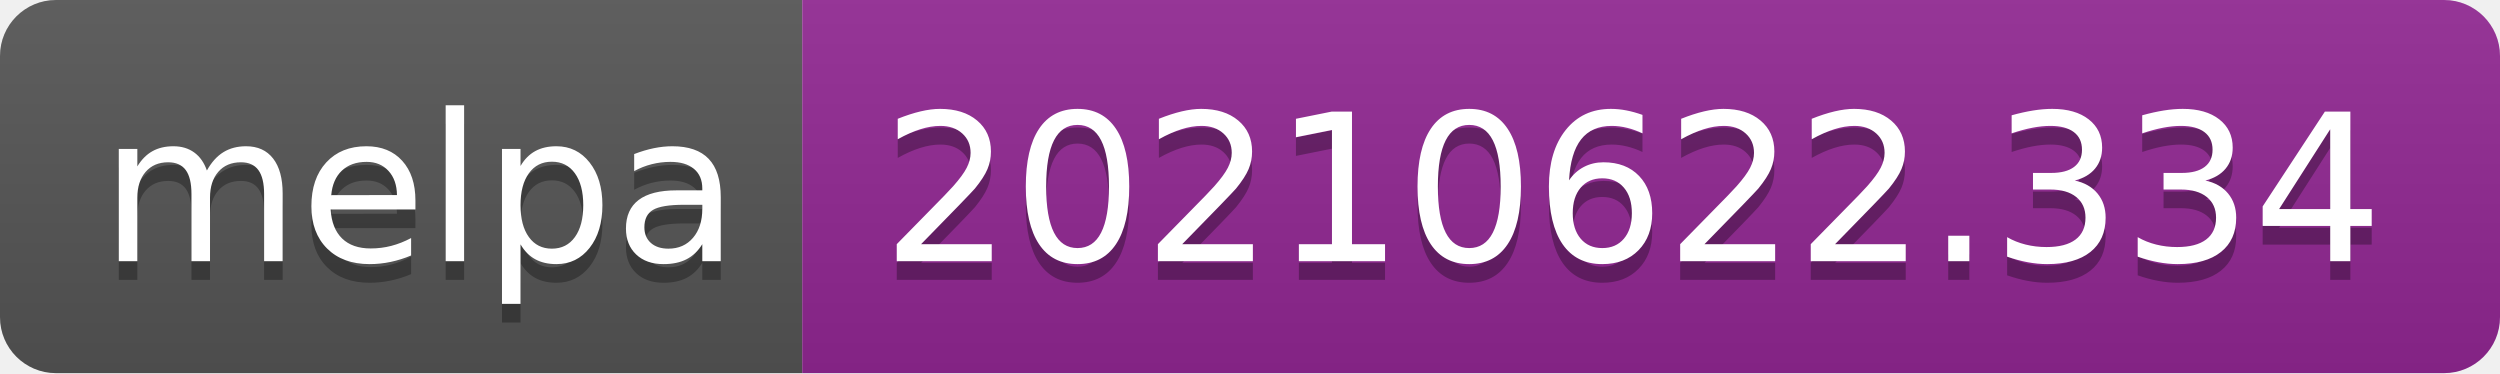
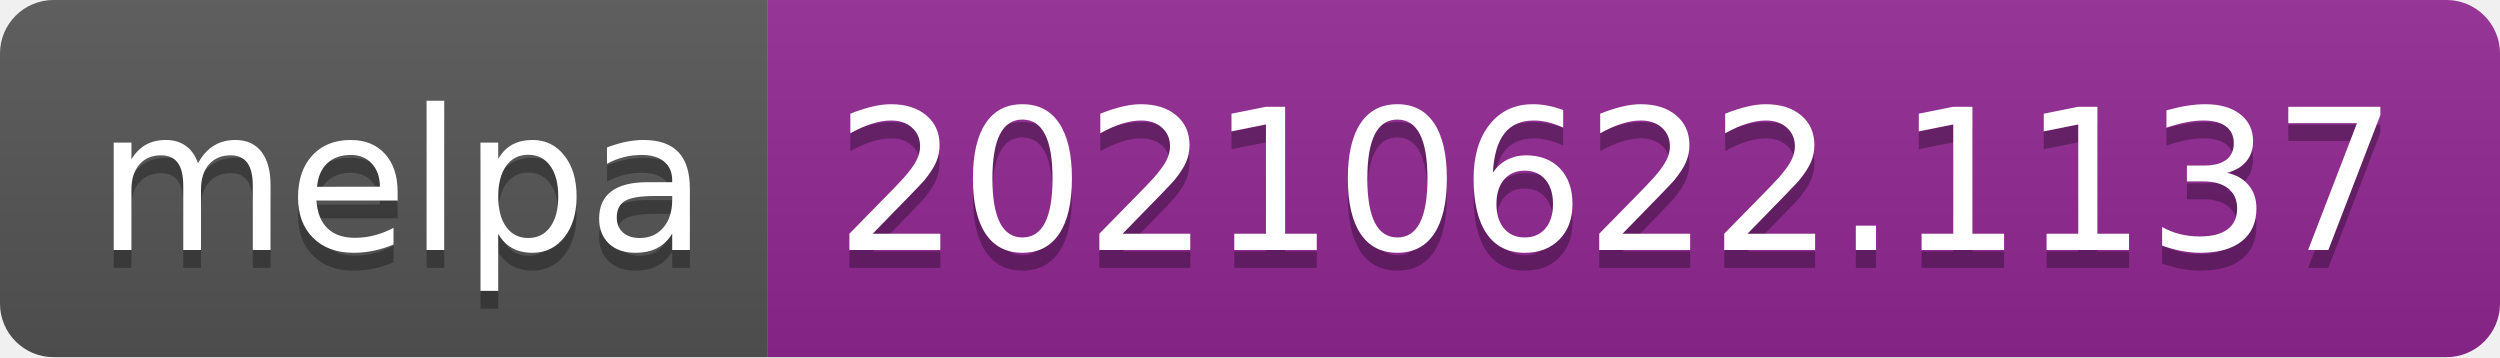
- <svg xmlns="http://www.w3.org/2000/svg" width="134" height="20" role="img" aria-label="melpa: 20210622.334">
+ <svg xmlns="http://www.w3.org/2000/svg" width="140" height="20" role="img" aria-label="melpa: 20210622.1137">
  <linearGradient id="s" x2="0" y2="100%">
    <stop offset="0" stop-color="#bbb" stop-opacity=".1" />
    <stop offset="1" stop-opacity=".1" />
  </linearGradient>
  <clipPath id="r">
-     <rect width="134" height="20" rx="3" fill="#fff" />
+     <rect width="140" height="20" rx="3" fill="#fff" />
  </clipPath>
  <g clip-path="url(#r)">
    <rect width="43" height="20" fill="#555" />
-     <rect x="43" width="91" height="20" fill="#922793" />
-     <rect width="134" height="20" fill="url(#s)" />
+     <rect x="43" width="97" height="20" fill="#922793" />
+     <rect width="140" height="20" fill="url(#s)" />
  </g>
  <g fill="#fff" text-anchor="middle" font-family="Verdana,Geneva,DejaVu Sans,sans-serif" text-rendering="geometricPrecision" font-size="110">
    <text aria-hidden="true" x="225" y="150" fill="#010101" fill-opacity=".3" transform="scale(.1)" textLength="330">melpa</text>
    <text x="225" y="140" transform="scale(.1)" fill="#fff" textLength="330">melpa</text>
-     <text aria-hidden="true" x="875" y="150" fill="#010101" fill-opacity=".3" transform="scale(.1)" textLength="810">20210622.334</text>
-     <text x="875" y="140" transform="scale(.1)" fill="#fff" textLength="810">20210622.334</text>
+     <text aria-hidden="true" x="905" y="150" fill="#010101" fill-opacity=".3" transform="scale(.1)" textLength="870">20210622.1137</text>
+     <text x="905" y="140" transform="scale(.1)" fill="#fff" textLength="870">20210622.1137</text>
  </g>
</svg>
